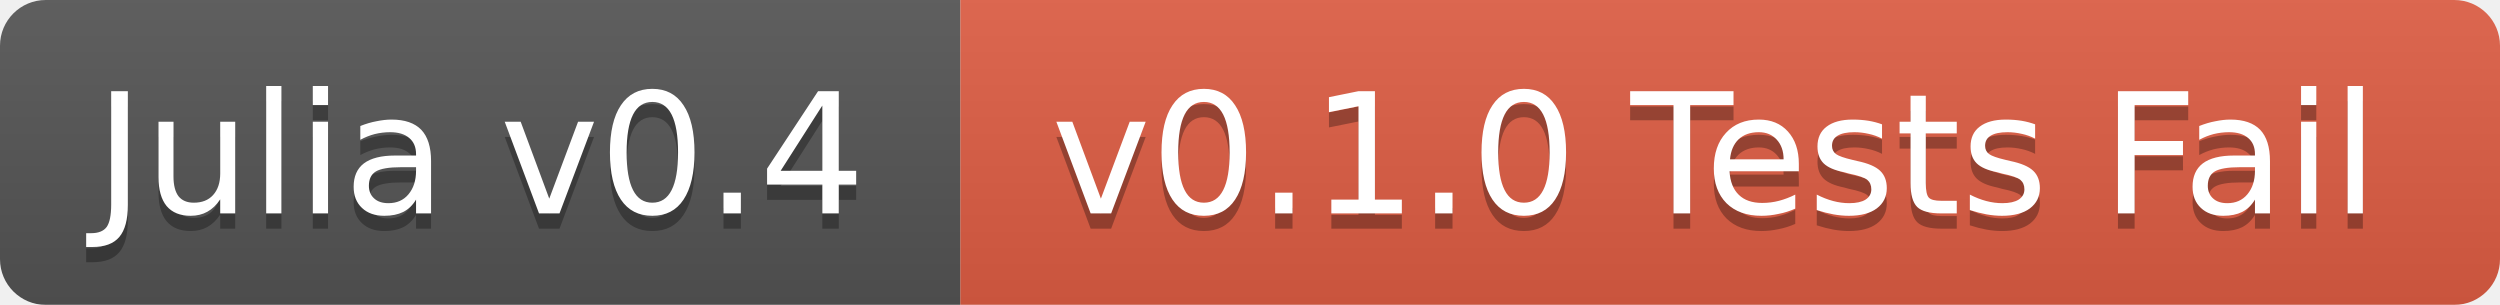
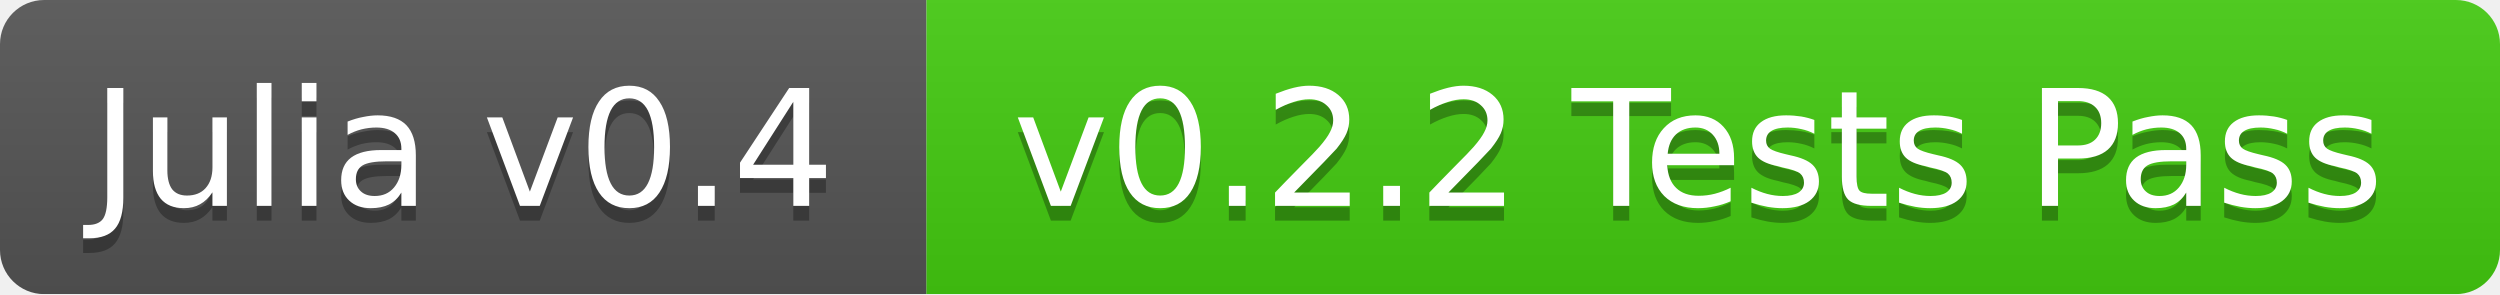
- <svg xmlns="http://www.w3.org/2000/svg" width="164" height="20">
+ <svg xmlns="http://www.w3.org/2000/svg" width="170" height="20">
  <linearGradient id="b" x2="0" y2="100%">
    <stop offset="0" stop-color="#bbb" stop-opacity=".1" />
    <stop offset="1" stop-opacity=".1" />
  </linearGradient>
  <mask id="a">
-     <rect width="164" height="20" rx="3" fill="#fff" />
+     <rect width="170" height="20" rx="3" fill="#fff" />
  </mask>
  <g mask="url(#a)">
    <path fill="#555" d="M0 0h63v20H0z" />
-     <path fill="#e05d44" d="M63 0h101v20H63z" />
-     <path fill="url(#b)" d="M0 0h164v20H0z" />
+     <path fill="#4c1" d="M63 0h107v20H63z" />
+     <path fill="url(#b)" d="M0 0h170v20H0z" />
  </g>
  <g fill="#fff" text-anchor="middle" font-family="DejaVu Sans,Verdana,Geneva,sans-serif" font-size="11">
    <text x="31.5" y="15" fill="#010101" fill-opacity=".3">Julia v0.4</text>
    <text x="31.5" y="14">Julia v0.4</text>
-     <text x="112.5" y="15" fill="#010101" fill-opacity=".3">v0.1.0 Tests Fail</text>
-     <text x="112.5" y="14">v0.1.0 Tests Fail</text>
+     <text x="115.5" y="15" fill="#010101" fill-opacity=".3">v0.2.2 Tests Pass</text>
+     <text x="115.5" y="14">v0.2.2 Tests Pass</text>
  </g>
</svg>
